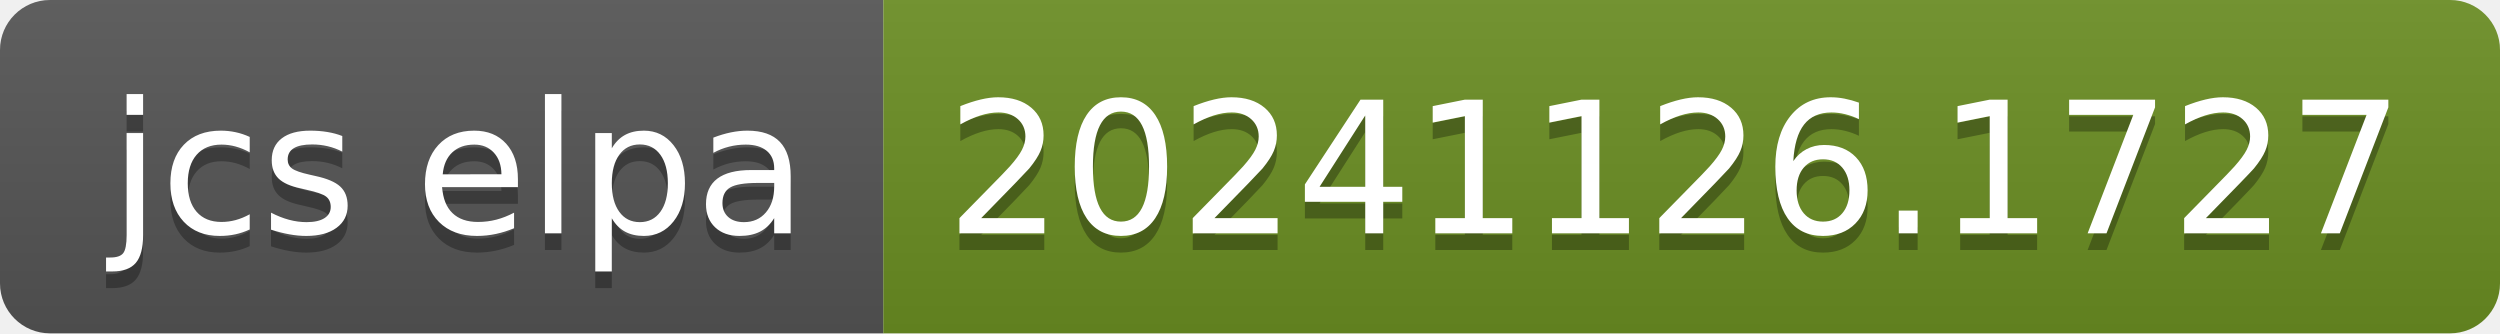
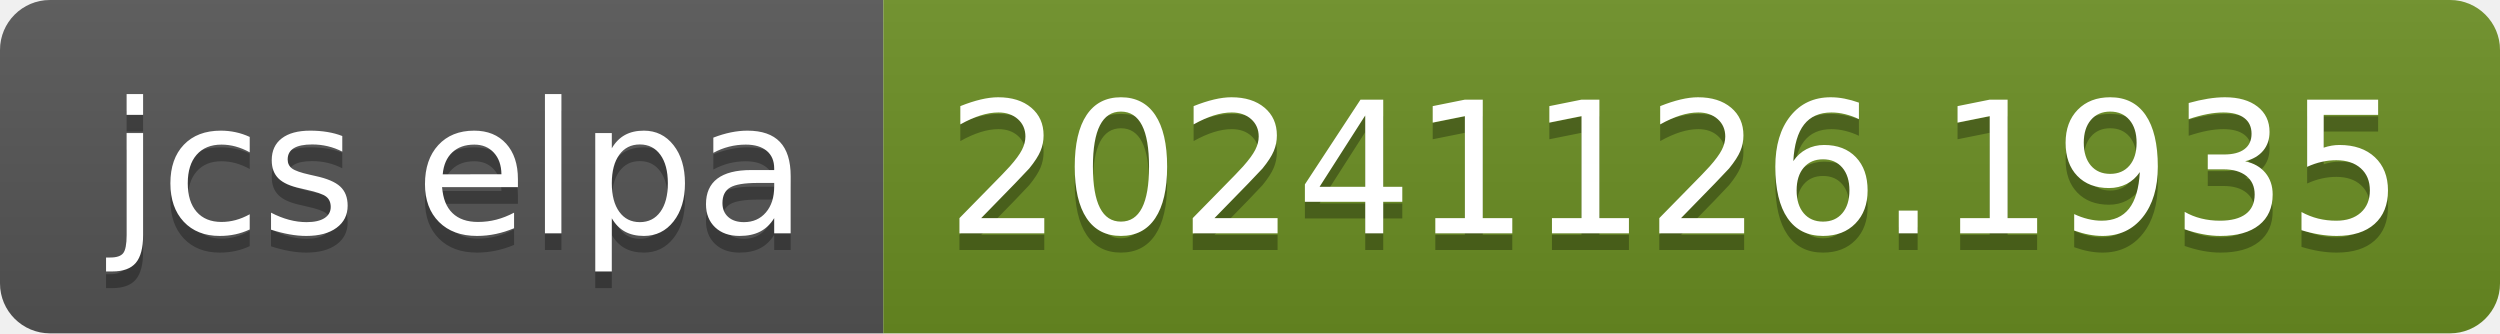
- <svg xmlns="http://www.w3.org/2000/svg" width="150" height="20" role="img" aria-label="jcs elpa: 20241126.1727">
+ <svg xmlns="http://www.w3.org/2000/svg" width="150" height="20" role="img" aria-label="jcs elpa: 20241126.1935">
  <linearGradient id="s" x2="0" y2="100%">
    <stop offset="0" stop-color="#bbb" stop-opacity=".1" />
    <stop offset="1" stop-opacity=".1" />
  </linearGradient>
  <clipPath id="r">
    <rect width="150" height="20" rx="3" fill="#fff" />
  </clipPath>
  <g clip-path="url(#r)">
    <rect width="53" height="20" fill="#555" />
    <rect x="53" width="97" height="20" fill="#6b8e23" />
    <rect width="150" height="20" fill="url(#s)" />
  </g>
  <g fill="#fff" text-anchor="middle" font-family="Verdana,Geneva,DejaVu Sans,sans-serif" text-rendering="geometricPrecision" font-size="110">
    <text aria-hidden="true" x="275" y="150" fill="#010101" fill-opacity=".3" transform="scale(.1)" textLength="430">jcs elpa</text>
    <text x="275" y="140" transform="scale(.1)" fill="#fff" textLength="430">jcs elpa</text>
-     <text aria-hidden="true" x="1005" y="150" fill="#010101" fill-opacity=".3" transform="scale(.1)" textLength="870">20241126.1727</text>
-     <text x="1005" y="140" transform="scale(.1)" fill="#fff" textLength="870">20241126.1727</text>
+     <text aria-hidden="true" x="1005" y="150" fill="#010101" fill-opacity=".3" transform="scale(.1)" textLength="870">20241126.1935</text>
+     <text x="1005" y="140" transform="scale(.1)" fill="#fff" textLength="870">20241126.1935</text>
  </g>
</svg>
